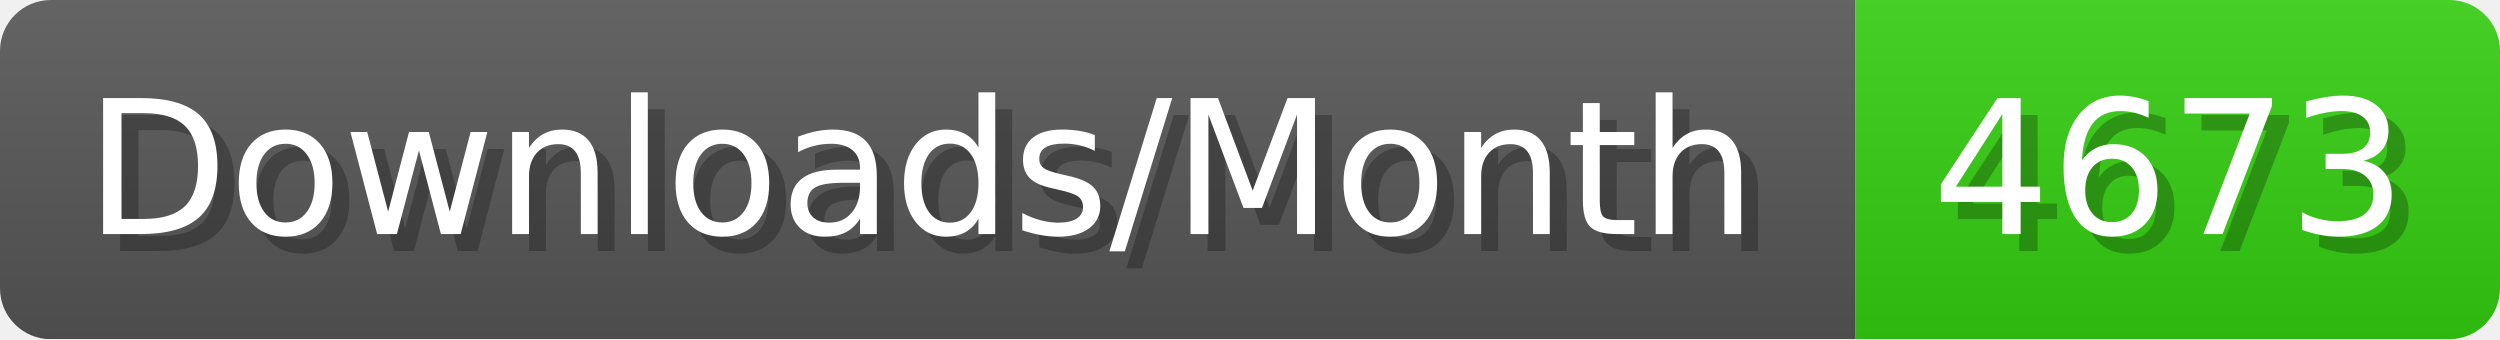
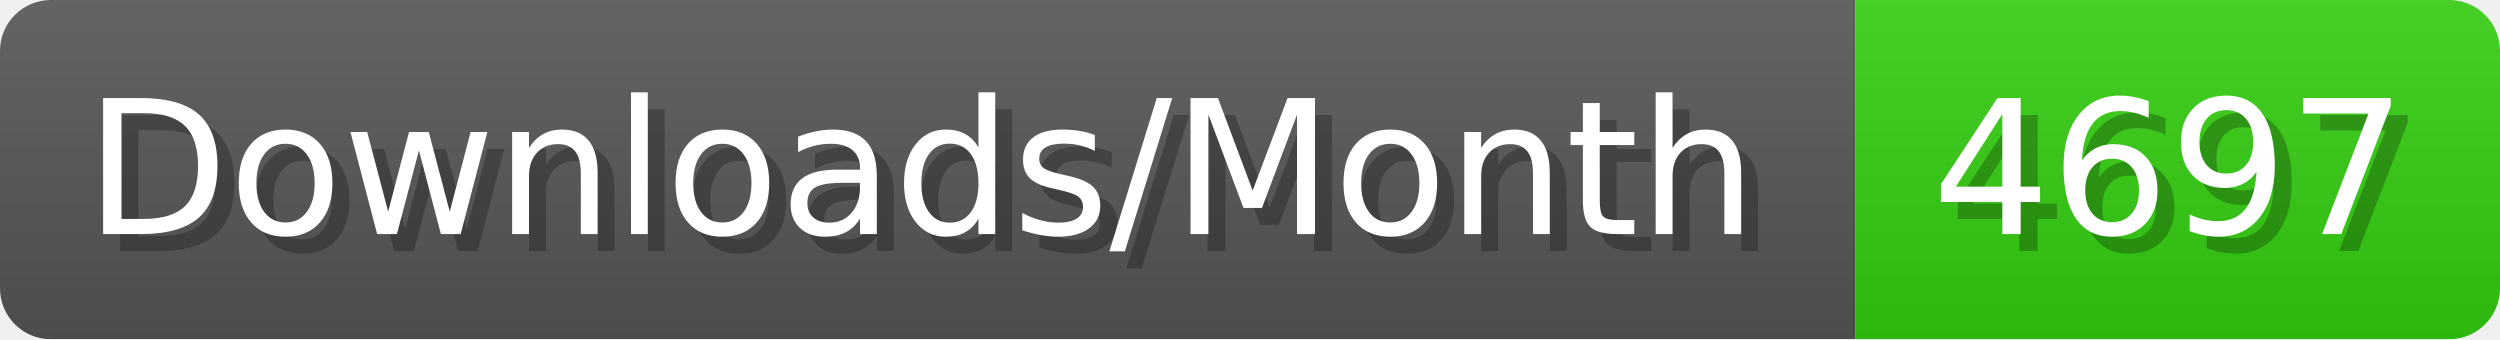
- <svg xmlns="http://www.w3.org/2000/svg" width="147.4" height="20" viewBox="0 0 1474 200" role="img" aria-label="Downloads/Month: 4673">
+ <svg xmlns="http://www.w3.org/2000/svg" width="147.4" height="20" viewBox="0 0 1474 200" role="img" aria-label="Downloads/Month: 4697">
  <linearGradient id="YlXUI" x2="0" y2="100%">
    <stop offset="0" stop-opacity=".1" stop-color="#EEE" />
    <stop offset="1" stop-opacity=".1" />
  </linearGradient>
  <mask id="JHhop">
    <rect width="1474" height="200" rx="30" fill="#FFF" />
  </mask>
  <g mask="url(#JHhop)">
    <rect width="1094" height="200" fill="#555" />
    <rect width="380" height="200" fill="#3C1" x="1094" />
    <rect width="1474" height="200" fill="url(#YlXUI)" />
  </g>
  <g aria-hidden="true" fill="#fff" text-anchor="start" font-family="Verdana,DejaVu Sans,sans-serif" font-size="110">
    <text x="60" y="148" textLength="994" fill="#000" opacity="0.25">Downloads/Month</text>
    <text x="50" y="138" textLength="994">Downloads/Month</text>
-     <text x="1149" y="148" textLength="280" fill="#000" opacity="0.25">4673</text>
-     <text x="1139" y="138" textLength="280">4673</text>
+     <text x="1149" y="148" textLength="280" fill="#000" opacity="0.25">4697</text>
+     <text x="1139" y="138" textLength="280">4697</text>
  </g>
</svg>
